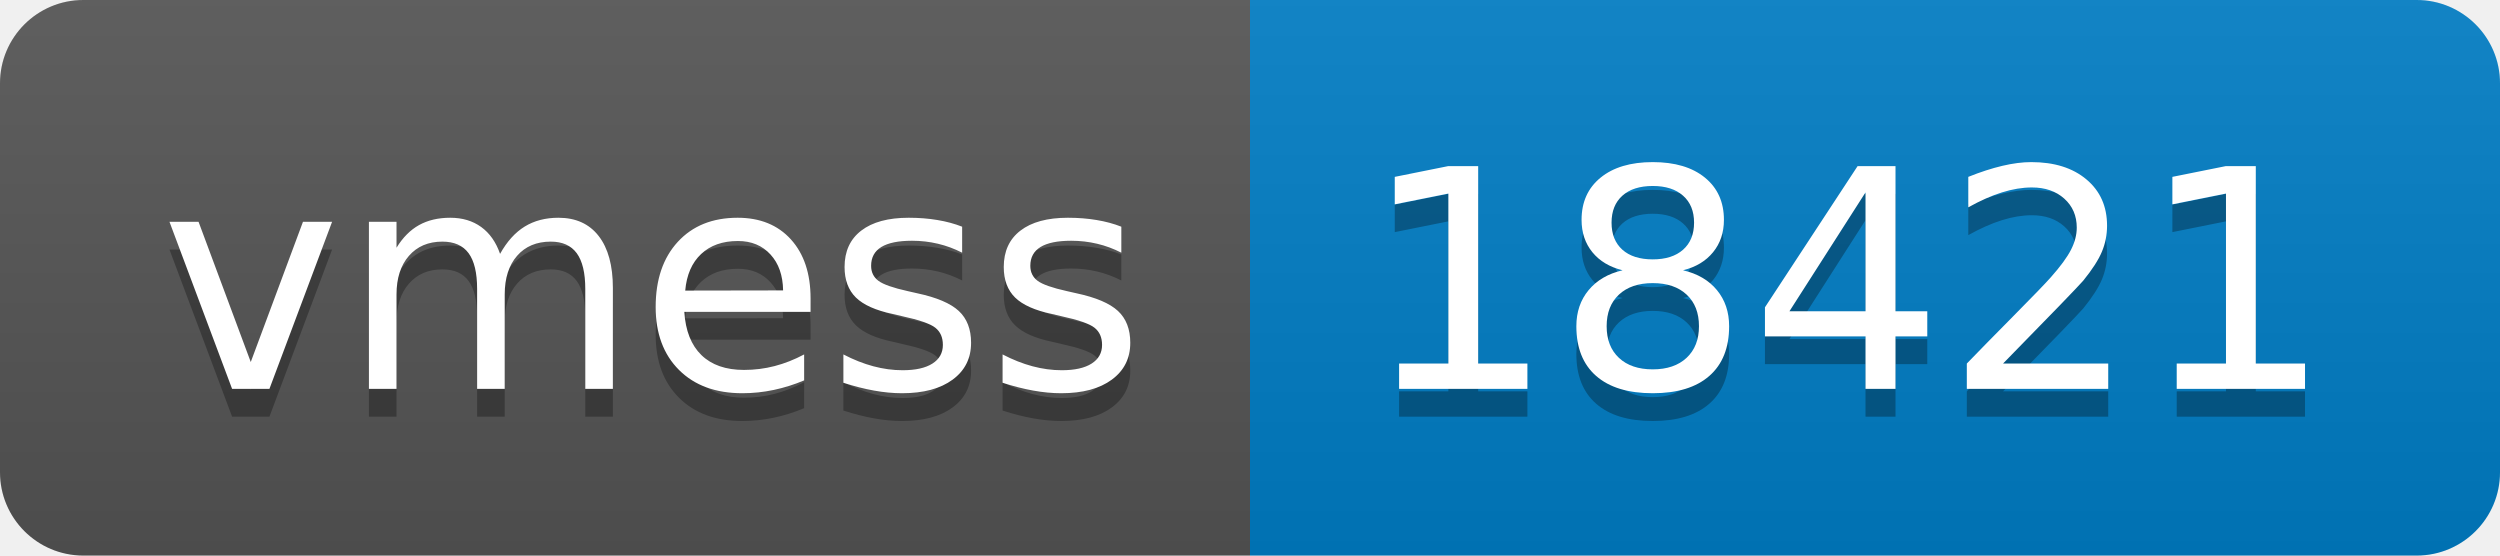
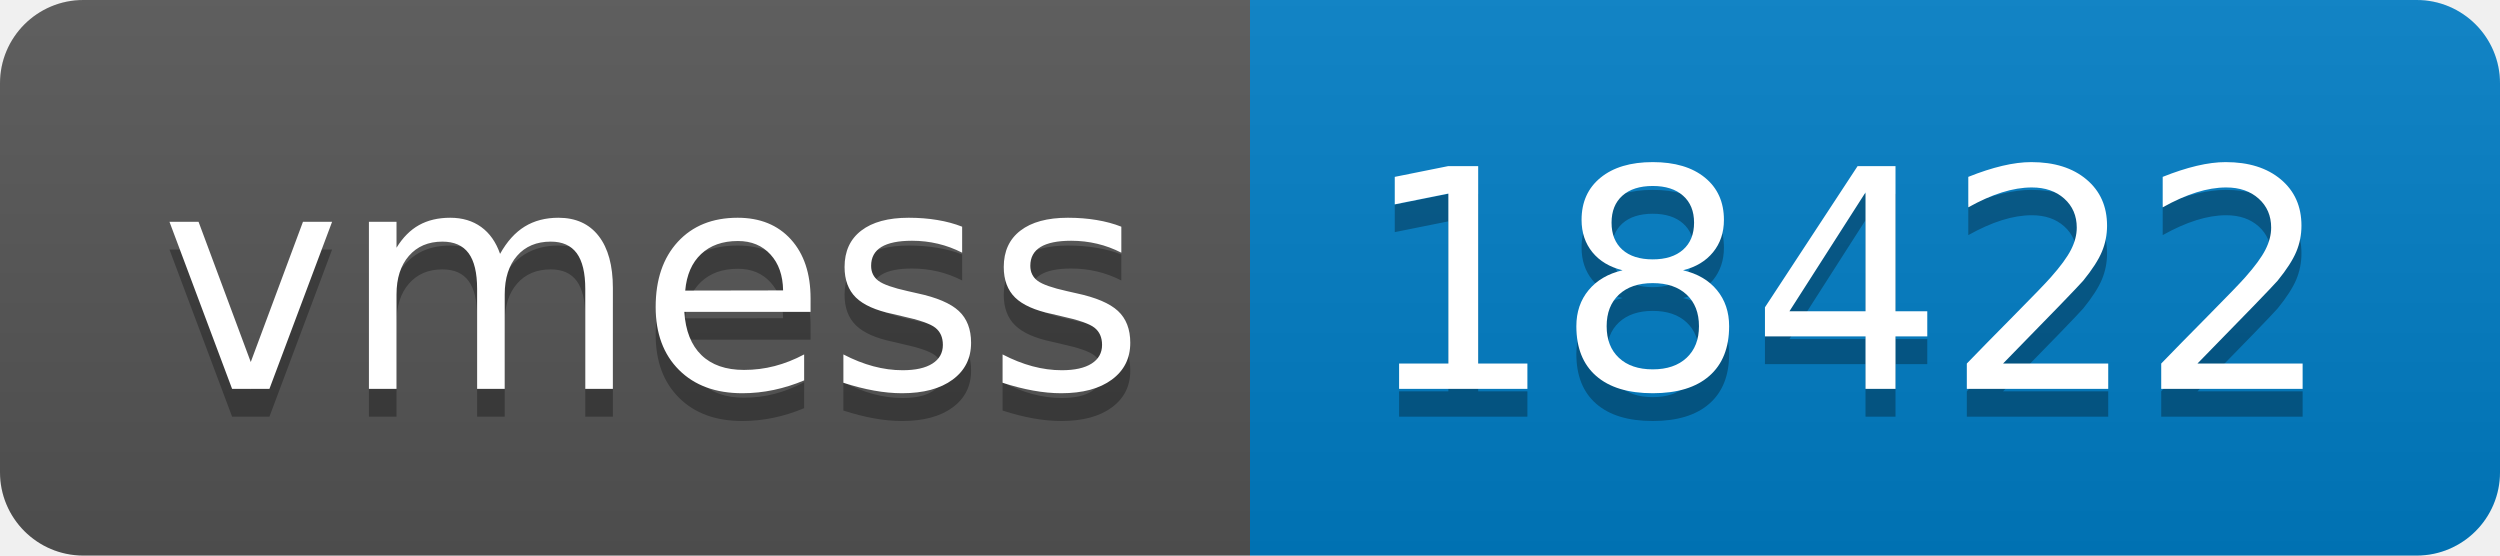
- <svg xmlns="http://www.w3.org/2000/svg" width="90" height="20" role="img" aria-label="vmess: 18421">
+ <svg xmlns="http://www.w3.org/2000/svg" width="90" height="20" role="img" aria-label="vmess: 18422">
  <linearGradient id="s" x2="0" y2="100%">
    <stop offset="0" stop-color="#bbb" stop-opacity=".1" />
    <stop offset="1" stop-opacity=".1" />
  </linearGradient>
  <clipPath id="r">
    <rect width="90" height="20" rx="3" fill="#fff" />
  </clipPath>
  <g clip-path="url(#r)">
    <rect width="45" height="20" fill="#555" />
    <rect x="45" width="45" height="20" fill="#007ec6" />
    <rect width="90" height="20" fill="url(#s)" />
  </g>
  <g fill="#fff" text-anchor="middle" font-family="Verdana,Geneva,DejaVu Sans,sans-serif" text-rendering="geometricPrecision" font-size="110">
    <text aria-hidden="true" x="235" y="150" fill="#010101" fill-opacity=".3" transform="scale(.1)" textLength="350">vmess</text>
    <text x="235" y="140" transform="scale(.1)" fill="#fff" textLength="350">vmess</text>
-     <text aria-hidden="true" x="665" y="150" fill="#010101" fill-opacity=".3" transform="scale(.1)" textLength="350">18421</text>
-     <text x="665" y="140" transform="scale(.1)" fill="#fff" textLength="350">18421</text>
+     <text aria-hidden="true" x="665" y="150" fill="#010101" fill-opacity=".3" transform="scale(.1)" textLength="350">18422</text>
+     <text x="665" y="140" transform="scale(.1)" fill="#fff" textLength="350">18422</text>
  </g>
</svg>
